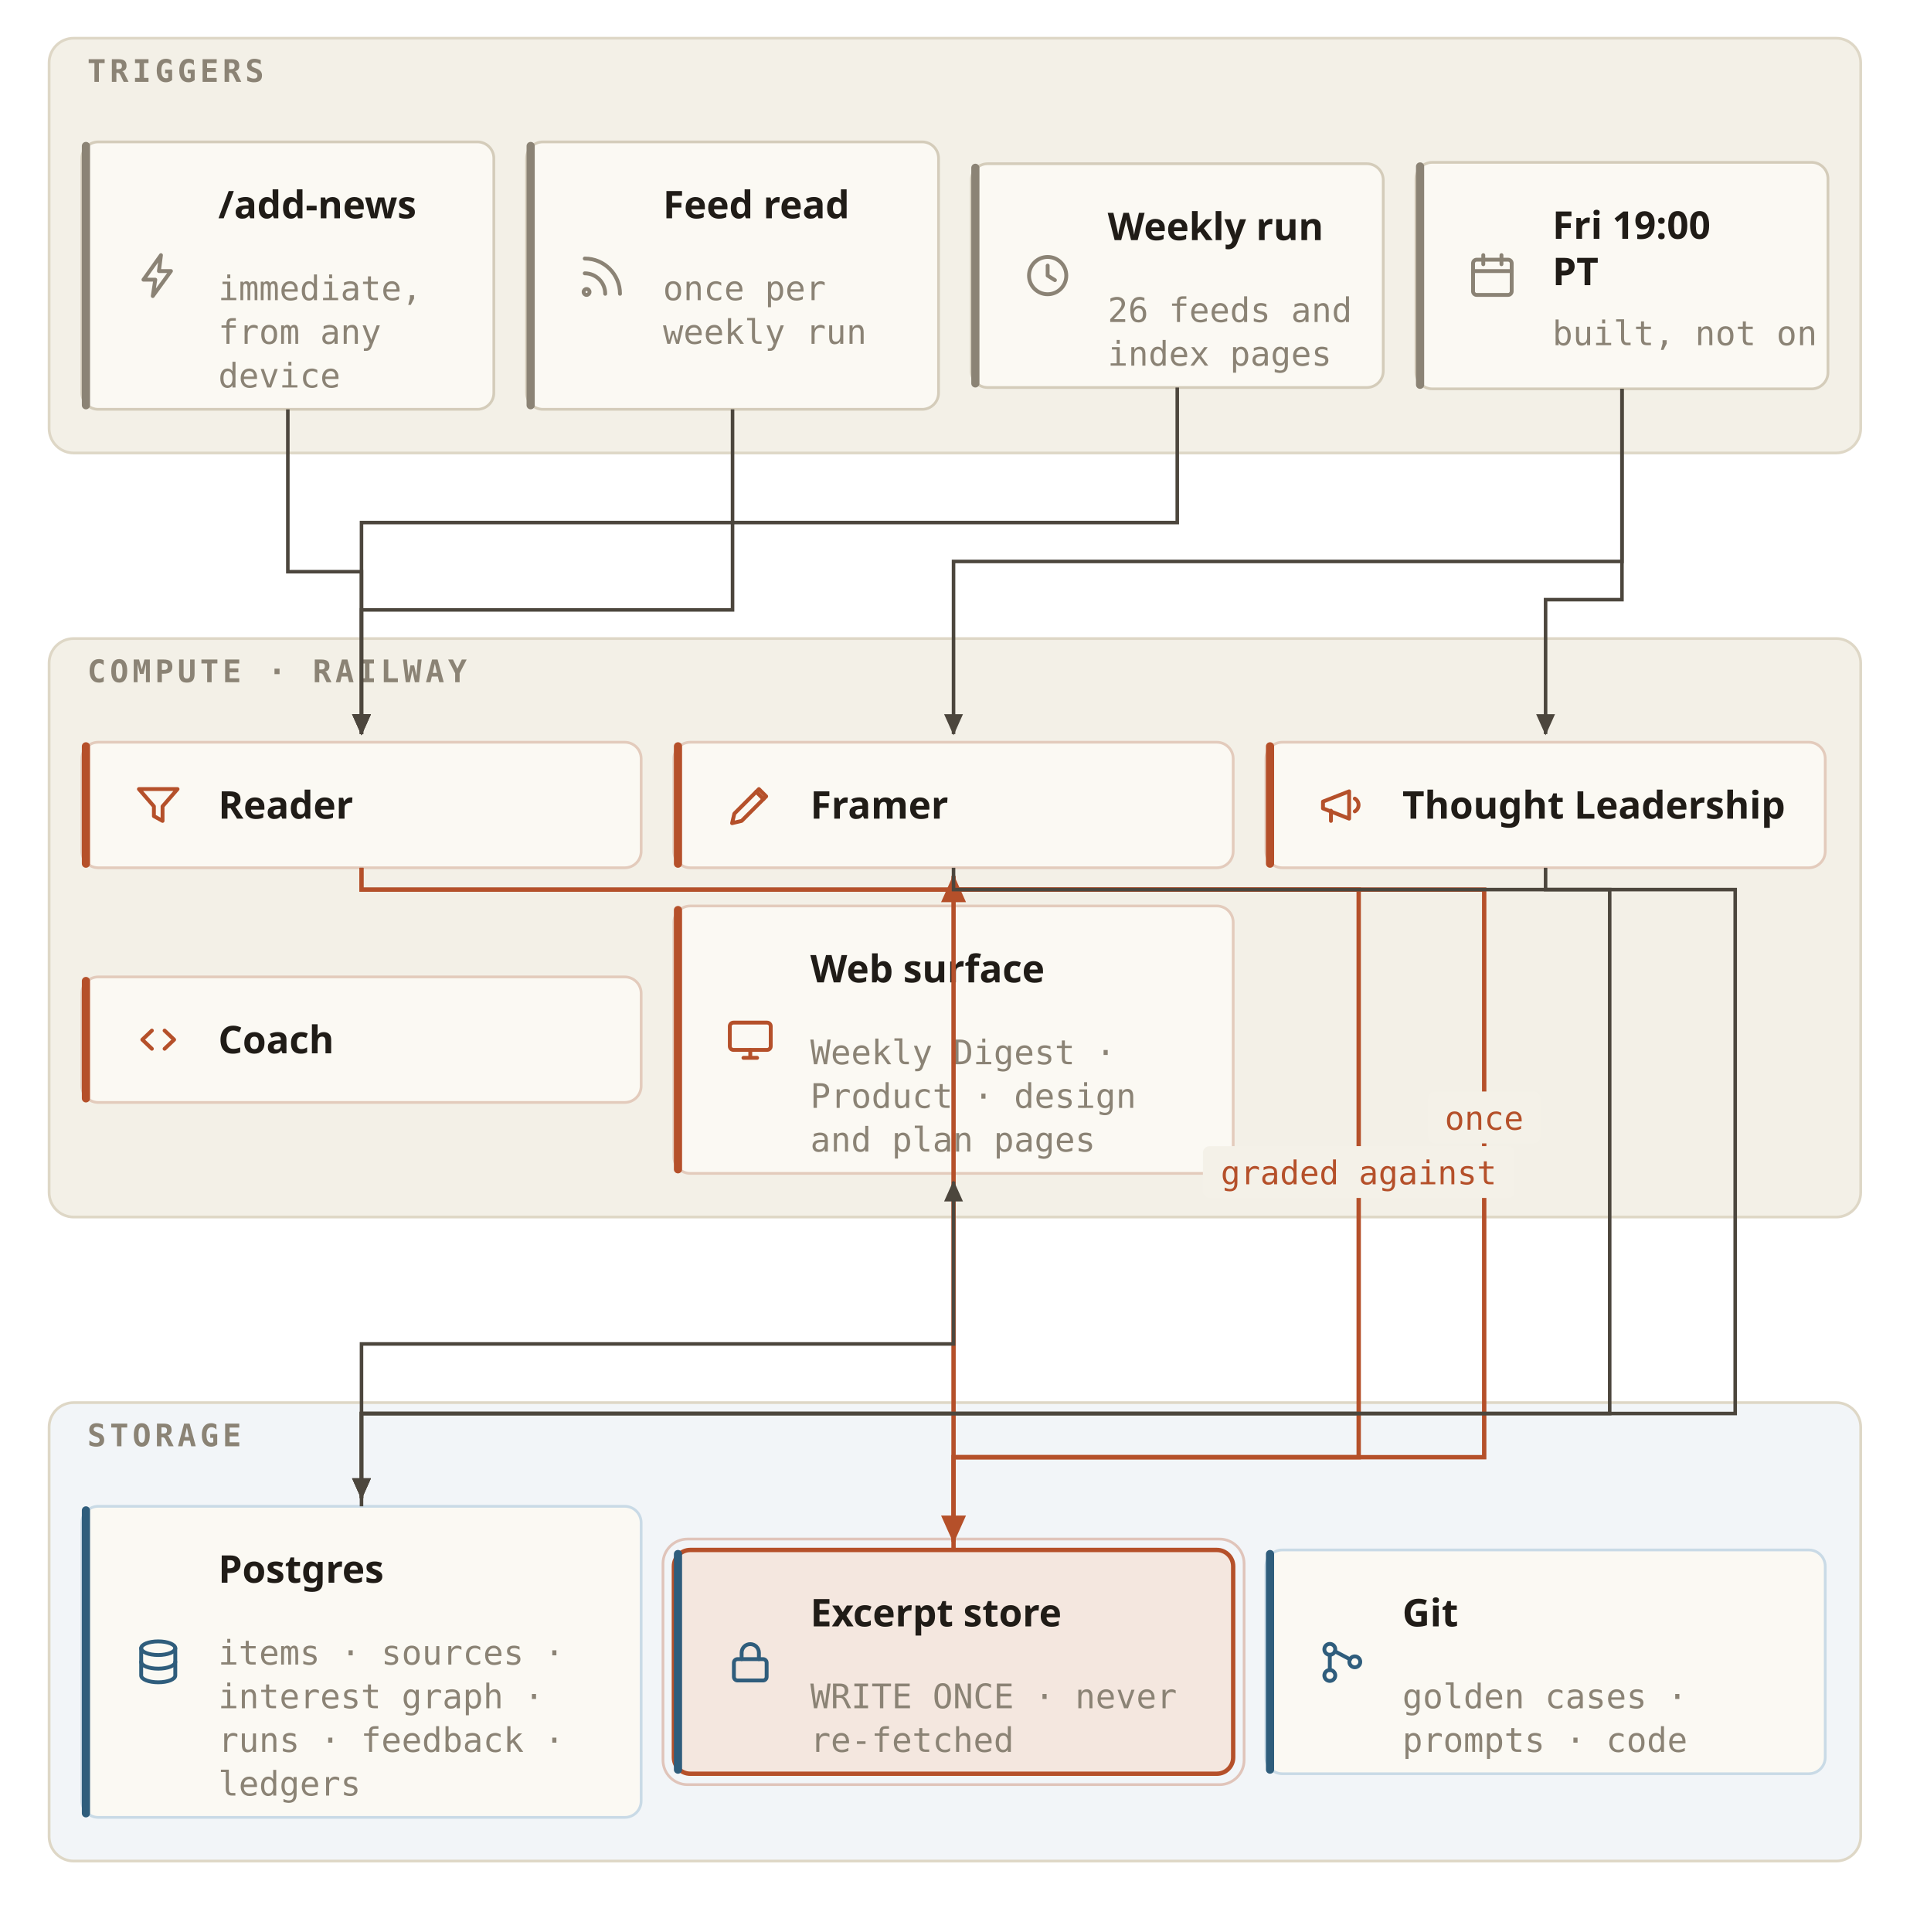
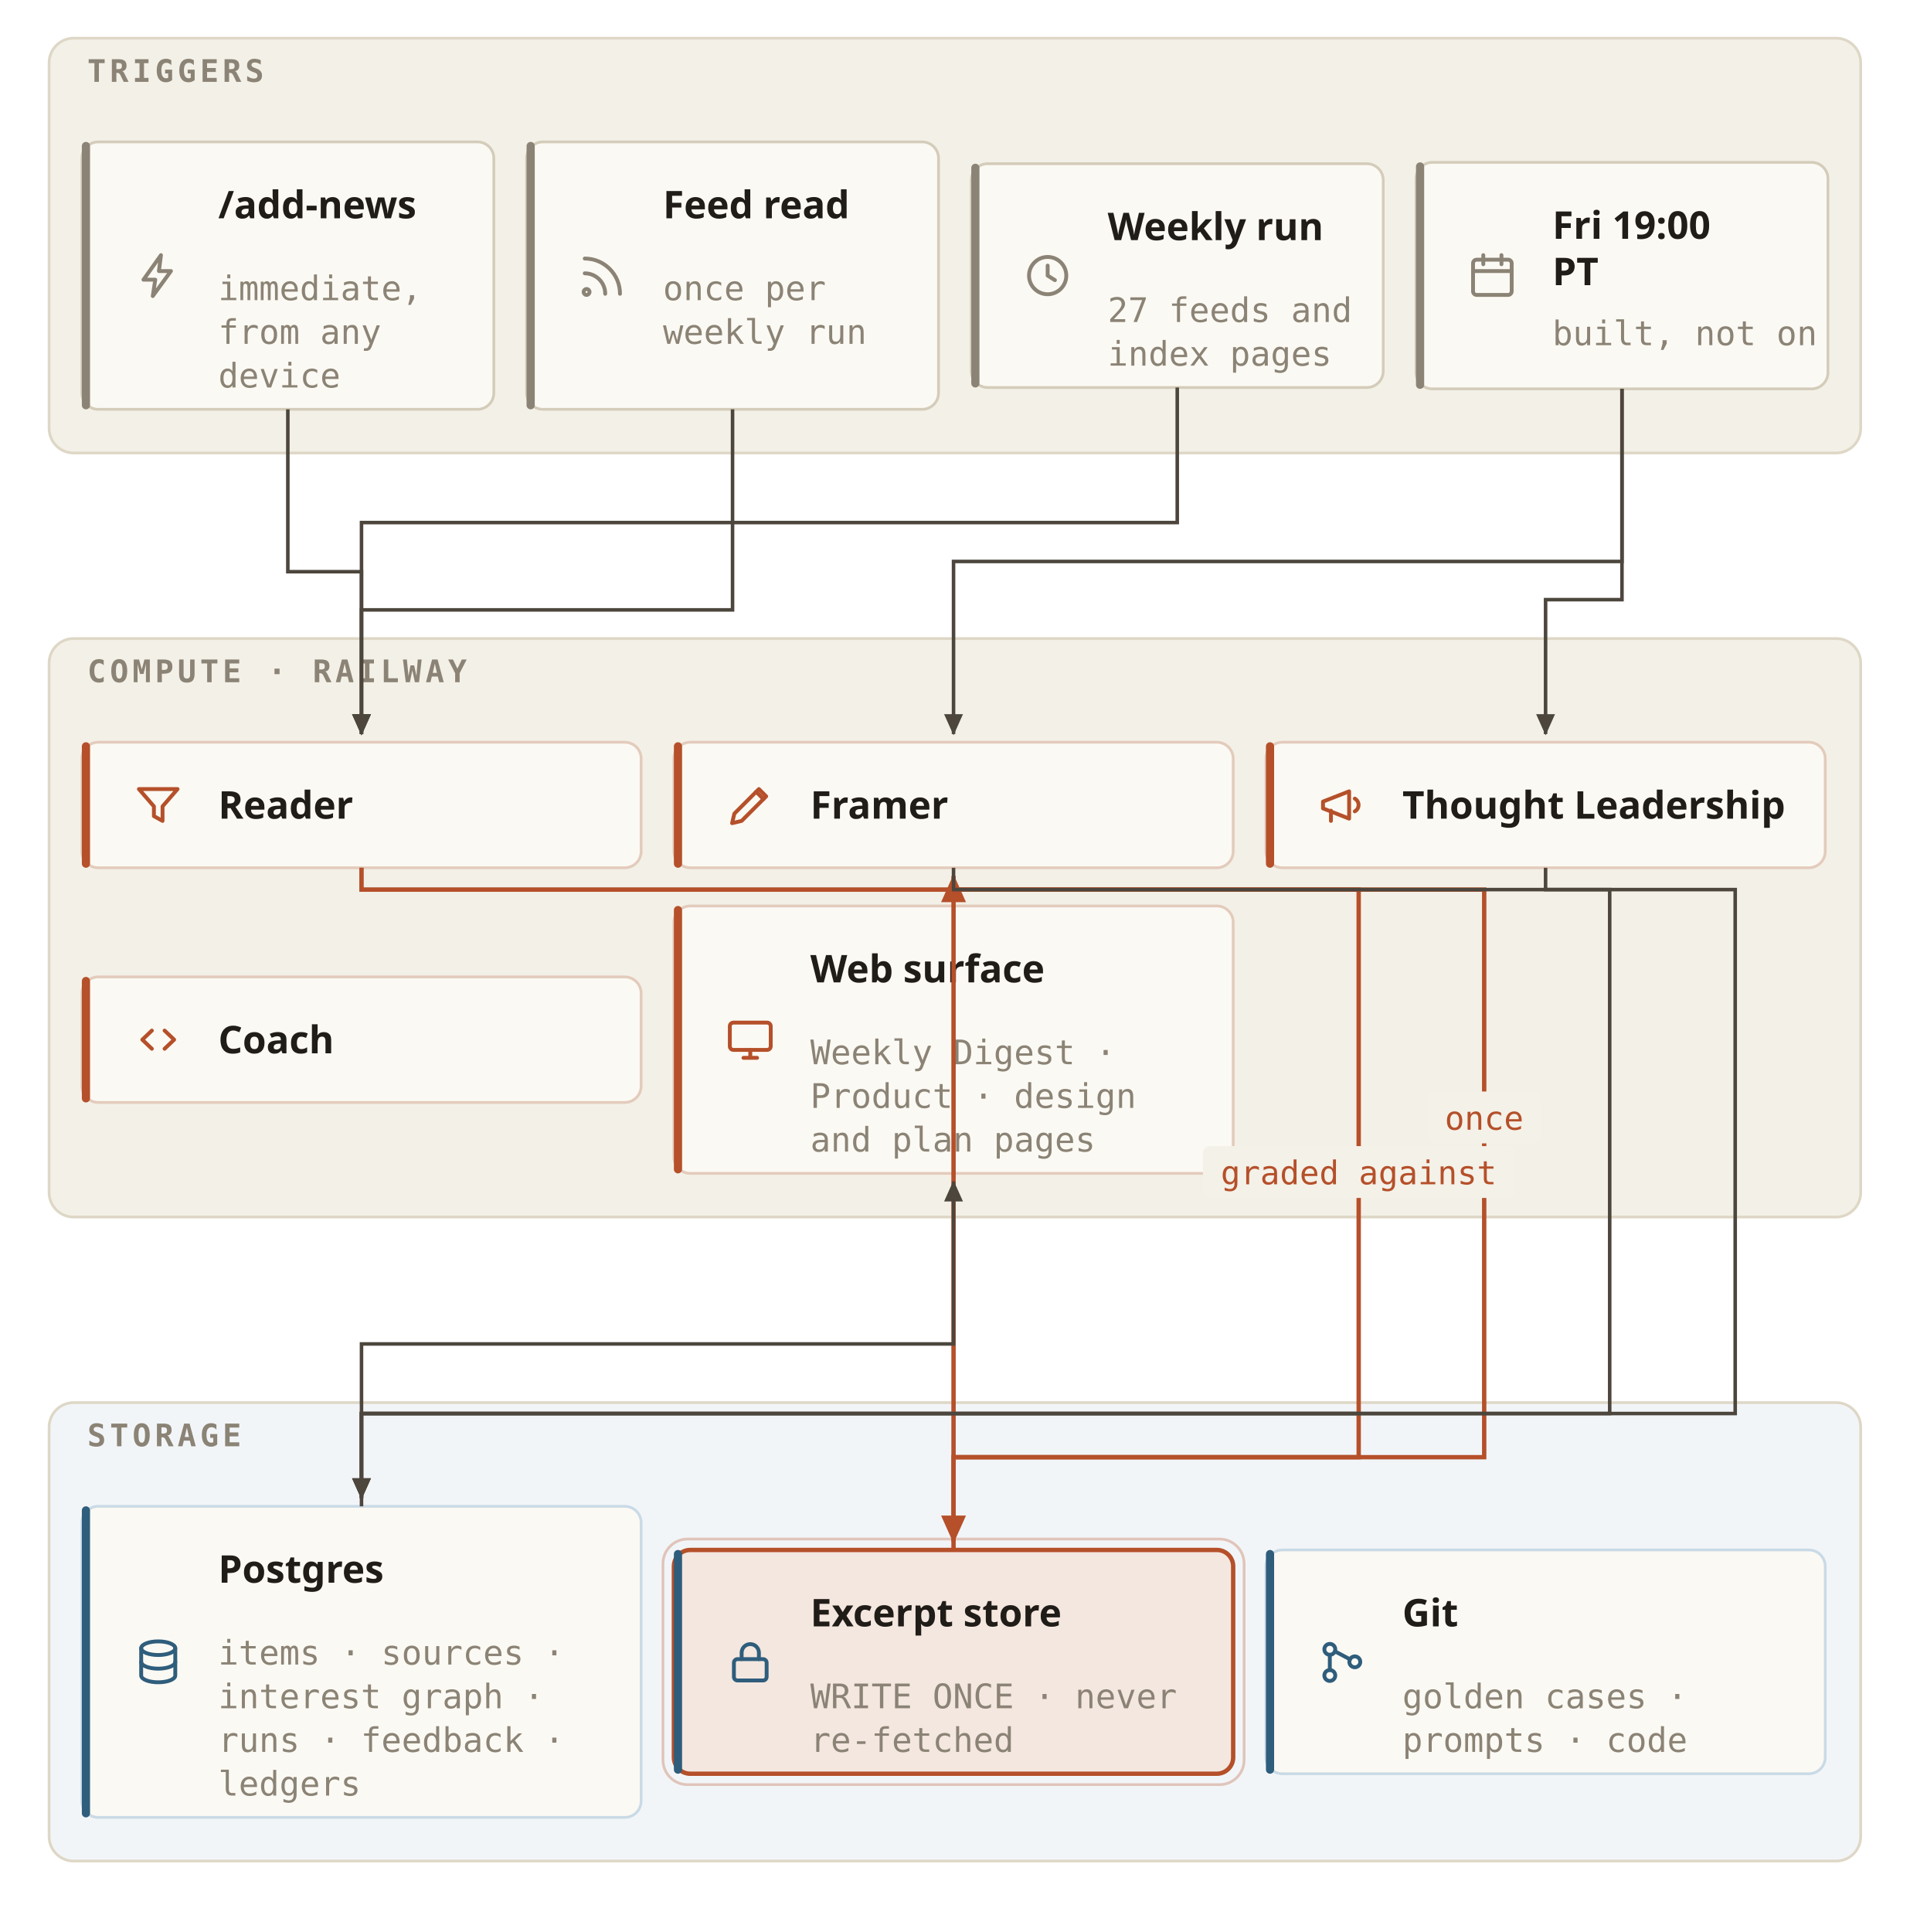
<svg data-dc-tpl="1341" viewBox="0 0 700 708" role="img" aria-label="Show three layers — triggers, compute, storage — and make the write-once excerpt store visually distinct from everything else." style="width: 100%; height: auto; display: block;">
  <defs data-dc-tpl="1342">
    <marker data-dc-tpl="1343" id="fs-ar" viewBox="0 0 10 10" refX="8.5" refY="5" markerWidth="7" markerHeight="7" orient="auto-start-reverse">
      <path data-dc-tpl="1344" d="M0.5 1.2L9 5 0.5 8.8z" fill="#4C463D" />
    </marker>
    <marker data-dc-tpl="1345" id="fs-ar-fb" viewBox="0 0 10 10" refX="8.5" refY="5" markerWidth="7" markerHeight="7" orient="auto-start-reverse">
      <path data-dc-tpl="1346" d="M0.5 1.2L9 5 0.5 8.8z" fill="#B5502A" />
    </marker>
    <marker data-dc-tpl="1347" id="fs-ar-em" viewBox="0 0 10 10" refX="8.5" refY="5" markerWidth="7.5" markerHeight="7.5" orient="auto-start-reverse">
      <path data-dc-tpl="1348" d="M0.5 1.2L9 5 0.5 8.8z" fill="#B5502A" />
    </marker>
  </defs>
  <rect data-dc-tpl="1349" x="18" y="14" width="664" height="152" rx="9" fill="#EFEADD" fill-opacity=".7" stroke="#DED7C6" stroke-width="1" />
  <text data-dc-tpl="1350" x="32" y="30" font-family="'IBM Plex Mono',monospace" font-size="11.4" font-weight="600" letter-spacing="1.4" fill="#8B8375">TRIGGERS</text>
  <rect data-dc-tpl="1351" x="30" y="52" width="151" height="98" rx="6" fill="#FBF9F3" stroke="#D4CCBA" stroke-width="1" />
  <rect data-dc-tpl="1352" x="30" y="52" width="3" height="98" rx="1.5" fill="#8B8375" />
  <g data-dc-tpl="1353" transform="translate(48.0 91.0) scale(0.833)" fill="none" stroke="#8B8375" stroke-width="1.7" stroke-linecap="round" stroke-linejoin="round">
    <path data-dc-tpl="1354" d="M13.2 3L5.5 13.8h5.2L9.6 21l8-11h-5.3z" />
  </g>
  <text data-dc-tpl="1355" x="80" y="80" font-family="'Public Sans',sans-serif" font-size="14" font-weight="600" fill="#201C17">/add-news</text>
  <text data-dc-tpl="1356" x="80" y="110" font-family="'IBM Plex Mono',monospace" font-size="12.4" fill="#8B8375">immediate,</text>
  <text data-dc-tpl="1357" x="80" y="126" font-family="'IBM Plex Mono',monospace" font-size="12.4" fill="#8B8375">from any</text>
  <text data-dc-tpl="1358" x="80" y="142" font-family="'IBM Plex Mono',monospace" font-size="12.4" fill="#8B8375">device</text>
  <rect data-dc-tpl="1359" x="193" y="52" width="151" height="98" rx="6" fill="#FBF9F3" stroke="#D4CCBA" stroke-width="1" />
  <rect data-dc-tpl="1360" x="193" y="52" width="3" height="98" rx="1.5" fill="#8B8375" />
  <g data-dc-tpl="1361" transform="translate(211.0 91.0) scale(0.833)" fill="none" stroke="#8B8375" stroke-width="1.7" stroke-linecap="round" stroke-linejoin="round">
    <path data-dc-tpl="1362" d="M4 11a9 9 0 0 1 9 9" />
    <path data-dc-tpl="1363" d="M4 4.5a15.5 15.5 0 0 1 15.5 15.5" />
    <circle data-dc-tpl="1364" cx="4.8" cy="19.2" r="1.3" />
  </g>
  <text data-dc-tpl="1365" x="243" y="80" font-family="'Public Sans',sans-serif" font-size="14" font-weight="600" fill="#201C17">Feed read</text>
  <text data-dc-tpl="1366" x="243" y="110" font-family="'IBM Plex Mono',monospace" font-size="12.4" fill="#8B8375">once per</text>
  <text data-dc-tpl="1367" x="243" y="126" font-family="'IBM Plex Mono',monospace" font-size="12.4" fill="#8B8375">weekly run</text>
  <rect data-dc-tpl="1369" x="356" y="60" width="151" height="82" rx="6" fill="#FBF9F3" stroke="#D4CCBA" stroke-width="1" />
  <rect data-dc-tpl="1370" x="356" y="60" width="3" height="82" rx="1.5" fill="#8B8375" />
  <g data-dc-tpl="1371" transform="translate(374.0 91.0) scale(0.833)" fill="none" stroke="#8B8375" stroke-width="1.7" stroke-linecap="round" stroke-linejoin="round">
    <circle data-dc-tpl="1372" cx="12" cy="12" r="8.2" />
    <path data-dc-tpl="1373" d="M12 7.6V12l3.2 2" />
  </g>
  <text data-dc-tpl="1374" x="406" y="88" font-family="'Public Sans',sans-serif" font-size="14" font-weight="600" fill="#201C17">Weekly run</text>
-   <text data-dc-tpl="1375" x="406" y="118" font-family="'IBM Plex Mono',monospace" font-size="12.4" fill="#8B8375">26 feeds and</text>
+   <text data-dc-tpl="1375" x="406" y="118" font-family="'IBM Plex Mono',monospace" font-size="12.4" fill="#8B8375">27 feeds and</text>
  <text data-dc-tpl="1376" x="406" y="134" font-family="'IBM Plex Mono',monospace" font-size="12.4" fill="#8B8375">index pages</text>
  <rect data-dc-tpl="1377" x="519" y="59.5" width="151" height="83" rx="6" fill="#FBF9F3" stroke="#D4CCBA" stroke-width="1" />
  <rect data-dc-tpl="1378" x="519" y="59.5" width="3" height="83" rx="1.5" fill="#8B8375" />
  <g data-dc-tpl="1379" transform="translate(537.0 91.0) scale(0.833)" fill="none" stroke="#8B8375" stroke-width="1.7" stroke-linecap="round" stroke-linejoin="round">
    <rect data-dc-tpl="1380" x="3.5" y="5" width="17" height="15.5" rx="1.6" />
    <path data-dc-tpl="1381" d="M8 3v4M16 3v4M3.5 10h17" />
  </g>
  <text data-dc-tpl="1382" x="569" y="87.5" font-family="'Public Sans',sans-serif" font-size="14" font-weight="600" fill="#201C17">Fri 19:00</text>
  <text data-dc-tpl="1383" x="569" y="104.5" font-family="'Public Sans',sans-serif" font-size="14" font-weight="600" fill="#201C17">PT</text>
  <text data-dc-tpl="1384" x="569" y="126.5" font-family="'IBM Plex Mono',monospace" font-size="12.4" fill="#8B8375">built, not on</text>
  <rect data-dc-tpl="1385" x="18" y="234" width="664" height="212" rx="9" fill="#EFEADD" fill-opacity=".7" stroke="#DED7C6" stroke-width="1" />
  <text data-dc-tpl="1386" x="32" y="250" font-family="'IBM Plex Mono',monospace" font-size="11.4" font-weight="600" letter-spacing="1.4" fill="#8B8375">COMPUTE · RAILWAY</text>
  <rect data-dc-tpl="1387" x="30" y="272" width="205" height="46" rx="6" fill="#FBF9F3" stroke="#E3CBBC" stroke-width="1" />
  <rect data-dc-tpl="1388" x="30" y="272" width="3" height="46" rx="1.5" fill="#B5502A" />
  <g data-dc-tpl="1389" transform="translate(48.0 285.0) scale(0.833)" fill="none" stroke="#B5502A" stroke-width="1.7" stroke-linecap="round" stroke-linejoin="round">
    <path data-dc-tpl="1390" d="M3.5 5h17l-6.6 7.6V19l-3.8-2.1v-4.3z" />
  </g>
  <text data-dc-tpl="1391" x="80" y="300" font-family="'Public Sans',sans-serif" font-size="14" font-weight="600" fill="#201C17">Reader</text>
  <rect data-dc-tpl="1392" x="247" y="272" width="205" height="46" rx="6" fill="#FBF9F3" stroke="#E3CBBC" stroke-width="1" />
  <rect data-dc-tpl="1393" x="247" y="272" width="3" height="46" rx="1.5" fill="#B5502A" />
  <g data-dc-tpl="1394" transform="translate(265.0 285.0) scale(0.833)" fill="none" stroke="#B5502A" stroke-width="1.7" stroke-linecap="round" stroke-linejoin="round">
    <path data-dc-tpl="1395" d="M4 20l4.2-1L19 8.2 15.8 5 5 15.8z" />
    <path data-dc-tpl="1396" d="M14.6 6.2l3.2 3.2" />
  </g>
  <text data-dc-tpl="1397" x="297" y="300" font-family="'Public Sans',sans-serif" font-size="14" font-weight="600" fill="#201C17">Framer</text>
  <rect data-dc-tpl="1398" x="464" y="272" width="205" height="46" rx="6" fill="#FBF9F3" stroke="#E3CBBC" stroke-width="1" />
  <rect data-dc-tpl="1399" x="464" y="272" width="3" height="46" rx="1.5" fill="#B5502A" />
  <g data-dc-tpl="1400" transform="translate(482.0 285.0) scale(0.833)" fill="none" stroke="#B5502A" stroke-width="1.7" stroke-linecap="round" stroke-linejoin="round">
    <path data-dc-tpl="1401" d="M3.5 10.5v3l11.5 4.5V6z" />
    <path data-dc-tpl="1402" d="M17.5 9.2a3.2 3.2 0 0 1 0 5.6" />
    <path data-dc-tpl="1403" d="M7 14.5V19" />
  </g>
  <text data-dc-tpl="1404" x="514" y="300" font-family="'Public Sans',sans-serif" font-size="14" font-weight="600" fill="#201C17">Thought Leadership</text>
  <rect data-dc-tpl="1405" x="30" y="358" width="205" height="46" rx="6" fill="#FBF9F3" stroke="#E3CBBC" stroke-width="1" />
  <rect data-dc-tpl="1406" x="30" y="358" width="3" height="46" rx="1.5" fill="#B5502A" />
  <g data-dc-tpl="1407" transform="translate(48.0 371.0) scale(0.833)" fill="none" stroke="#B5502A" stroke-width="1.7" stroke-linecap="round" stroke-linejoin="round">
    <path data-dc-tpl="1408" d="M9.2 8L5 12l4.2 4" />
    <path data-dc-tpl="1409" d="M14.8 8L19 12l-4.2 4" />
  </g>
  <text data-dc-tpl="1410" x="80" y="386" font-family="'Public Sans',sans-serif" font-size="14" font-weight="600" fill="#201C17">Coach</text>
  <rect data-dc-tpl="1411" x="247" y="332" width="205" height="98" rx="6" fill="#FBF9F3" stroke="#E3CBBC" stroke-width="1" />
  <rect data-dc-tpl="1412" x="247" y="332" width="3" height="98" rx="1.5" fill="#B5502A" />
  <g data-dc-tpl="1413" transform="translate(265.0 371.0) scale(0.833)" fill="none" stroke="#B5502A" stroke-width="1.7" stroke-linecap="round" stroke-linejoin="round">
    <rect data-dc-tpl="1414" x="3" y="4.5" width="18" height="12" rx="1.6" />
    <path data-dc-tpl="1415" d="M9 20h6M12 16.5V20" />
  </g>
  <text data-dc-tpl="1416" x="297" y="360" font-family="'Public Sans',sans-serif" font-size="14" font-weight="600" fill="#201C17">Web surface</text>
  <text data-dc-tpl="1417" x="297" y="390" font-family="'IBM Plex Mono',monospace" font-size="12.4" fill="#8B8375">Weekly Digest ·</text>
  <text data-dc-tpl="1418" x="297" y="406" font-family="'IBM Plex Mono',monospace" font-size="12.4" fill="#8B8375">Product · design</text>
  <text data-dc-tpl="1419" x="297" y="422" font-family="'IBM Plex Mono',monospace" font-size="12.4" fill="#8B8375">and plan pages</text>
  <rect data-dc-tpl="1420" x="18" y="514" width="664" height="168" rx="9" fill="#E6EDF2" fill-opacity=".5" stroke="#DED7C6" stroke-width="1" />
  <text data-dc-tpl="1421" x="32" y="530" font-family="'IBM Plex Mono',monospace" font-size="11.4" font-weight="600" letter-spacing="1.4" fill="#8B8375">STORAGE</text>
  <rect data-dc-tpl="1422" x="30" y="552" width="205" height="114" rx="6" fill="#FBF9F3" stroke="#C9DAE6" stroke-width="1" />
  <rect data-dc-tpl="1423" x="30" y="552" width="3" height="114" rx="1.5" fill="#2F5D7C" />
  <g data-dc-tpl="1424" transform="translate(48.0 599.0) scale(0.833)" fill="none" stroke="#2F5D7C" stroke-width="1.7" stroke-linecap="round" stroke-linejoin="round">
    <ellipse data-dc-tpl="1425" cx="12" cy="6" rx="7.5" ry="3" />
    <path data-dc-tpl="1426" d="M4.5 6v12c0 1.7 3.4 3 7.5 3s7.5-1.3 7.5-3V6" />
    <path data-dc-tpl="1427" d="M4.5 12c0 1.7 3.4 3 7.5 3s7.5-1.3 7.5-3" />
  </g>
  <text data-dc-tpl="1428" x="80" y="580" font-family="'Public Sans',sans-serif" font-size="14" font-weight="600" fill="#201C17">Postgres</text>
  <text data-dc-tpl="1429" x="80" y="610" font-family="'IBM Plex Mono',monospace" font-size="12.4" fill="#8B8375">items · sources ·</text>
  <text data-dc-tpl="1430" x="80" y="626" font-family="'IBM Plex Mono',monospace" font-size="12.4" fill="#8B8375">interest graph ·</text>
  <text data-dc-tpl="1431" x="80" y="642" font-family="'IBM Plex Mono',monospace" font-size="12.4" fill="#8B8375">runs · feedback ·</text>
  <text data-dc-tpl="1432" x="80" y="658" font-family="'IBM Plex Mono',monospace" font-size="12.4" fill="#8B8375">ledgers</text>
  <rect data-dc-tpl="1433" x="243" y="564" width="213" height="90" rx="9" fill="none" stroke="#B5502A" stroke-opacity=".3" stroke-width="1" />
  <rect data-dc-tpl="1434" x="247" y="568" width="205" height="82" rx="6" fill="#F4E7DF" stroke="#B5502A" stroke-width="1.6" />
  <rect data-dc-tpl="1435" x="247" y="568" width="3" height="82" rx="1.5" fill="#2F5D7C" />
  <g data-dc-tpl="1436" transform="translate(265.0 599.0) scale(0.833)" fill="none" stroke="#2F5D7C" stroke-width="1.7" stroke-linecap="round" stroke-linejoin="round">
    <rect data-dc-tpl="1437" x="4.8" y="10.8" width="14.4" height="9.4" rx="1.6" />
    <path data-dc-tpl="1438" d="M8.2 10.8V8a3.8 3.8 0 0 1 7.6 0v2.8" />
  </g>
  <text data-dc-tpl="1439" x="297" y="596" font-family="'Public Sans',sans-serif" font-size="14" font-weight="600" fill="#201C17">Excerpt store</text>
  <text data-dc-tpl="1440" x="297" y="626" font-family="'IBM Plex Mono',monospace" font-size="12.4" fill="#8B8375">WRITE ONCE · never</text>
  <text data-dc-tpl="1441" x="297" y="642" font-family="'IBM Plex Mono',monospace" font-size="12.4" fill="#8B8375">re-fetched</text>
  <rect data-dc-tpl="1442" x="464" y="568" width="205" height="82" rx="6" fill="#FBF9F3" stroke="#C9DAE6" stroke-width="1" />
  <rect data-dc-tpl="1443" x="464" y="568" width="3" height="82" rx="1.5" fill="#2F5D7C" />
  <g data-dc-tpl="1444" transform="translate(482.0 599.0) scale(0.833)" fill="none" stroke="#2F5D7C" stroke-width="1.7" stroke-linecap="round" stroke-linejoin="round">
    <circle data-dc-tpl="1445" cx="6.5" cy="6.5" r="2.4" />
    <circle data-dc-tpl="1446" cx="6.5" cy="18" r="2.4" />
    <circle data-dc-tpl="1447" cx="17.5" cy="12" r="2.4" />
    <path data-dc-tpl="1448" d="M6.5 8.9v6.7M8.8 7.4l6.6 3.5" />
  </g>
  <text data-dc-tpl="1449" x="514" y="596" font-family="'Public Sans',sans-serif" font-size="14" font-weight="600" fill="#201C17">Git</text>
  <text data-dc-tpl="1450" x="514" y="626" font-family="'IBM Plex Mono',monospace" font-size="12.4" fill="#8B8375">golden cases ·</text>
  <text data-dc-tpl="1451" x="514" y="642" font-family="'IBM Plex Mono',monospace" font-size="12.4" fill="#8B8375">prompts · code</text>
  <path data-dc-tpl="1452" d="M105.5 150 V209.5 H132.5 V269" stroke="#4C463D" stroke-width="1.3" fill="none" marker-end="url(#fs-ar)" />
  <path data-dc-tpl="1453" d="M268.5 150 V223.5 H132.5 V269" stroke="#4C463D" stroke-width="1.3" fill="none" marker-end="url(#fs-ar)" />
  <path data-dc-tpl="1454" d="M431.5 142 V191.5 H132.5 V269" stroke="#4C463D" stroke-width="1.3" fill="none" marker-end="url(#fs-ar)" />
  <path data-dc-tpl="1455" d="M594.5 142.5 V205.75 H349.5 V269" stroke="#4C463D" stroke-width="1.3" fill="none" marker-end="url(#fs-ar)" />
  <path data-dc-tpl="1456" d="M594.5 142.5 V219.75 H566.5 V269" stroke="#4C463D" stroke-width="1.3" fill="none" marker-end="url(#fs-ar)" />
  <path data-dc-tpl="1457" d="M132.5 318 V326 H498 V518 H132.5 V549" stroke="#4C463D" stroke-width="1.3" fill="none" marker-end="url(#fs-ar)" />
  <path data-dc-tpl="1458" d="M132.5 318 V326 H544 V534 H349.5 V565" stroke="#B5502A" stroke-width="1.6" fill="none" marker-end="url(#fs-ar-em)" />
  <rect data-dc-tpl="1459" x="523.4" y="400" width="41.2" height="19" rx="2.5" fill="#F4F1E8" />
  <text data-dc-tpl="1460" x="544" y="414" text-anchor="middle" font-family="'IBM Plex Mono',monospace" font-size="12" fill="#B5502A">once</text>
  <path data-dc-tpl="1461" d="M349.5 568 V326 H498 V534 H349.5 V321" stroke="#B5502A" stroke-width="1.6" fill="none" marker-end="url(#fs-ar-em)" />
  <rect data-dc-tpl="1462" x="440.9" y="420" width="114.2" height="19" rx="2.5" fill="#F4F1E8" />
  <text data-dc-tpl="1463" x="498" y="434" text-anchor="middle" font-family="'IBM Plex Mono',monospace" font-size="12" fill="#B5502A">graded against</text>
  <path data-dc-tpl="1464" d="M349.5 318 V326 H590 V518 H132.5 V549" stroke="#4C463D" stroke-width="1.3" fill="none" marker-end="url(#fs-ar)" />
  <path data-dc-tpl="1465" d="M566.5 318 V326 H636 V518 H132.5 V549" stroke="#4C463D" stroke-width="1.3" fill="none" marker-end="url(#fs-ar)" />
  <path data-dc-tpl="1466" d="M132.5 552 V492.5 H349.5 V433" stroke="#4C463D" stroke-width="1.3" fill="none" marker-end="url(#fs-ar)" />
</svg>
